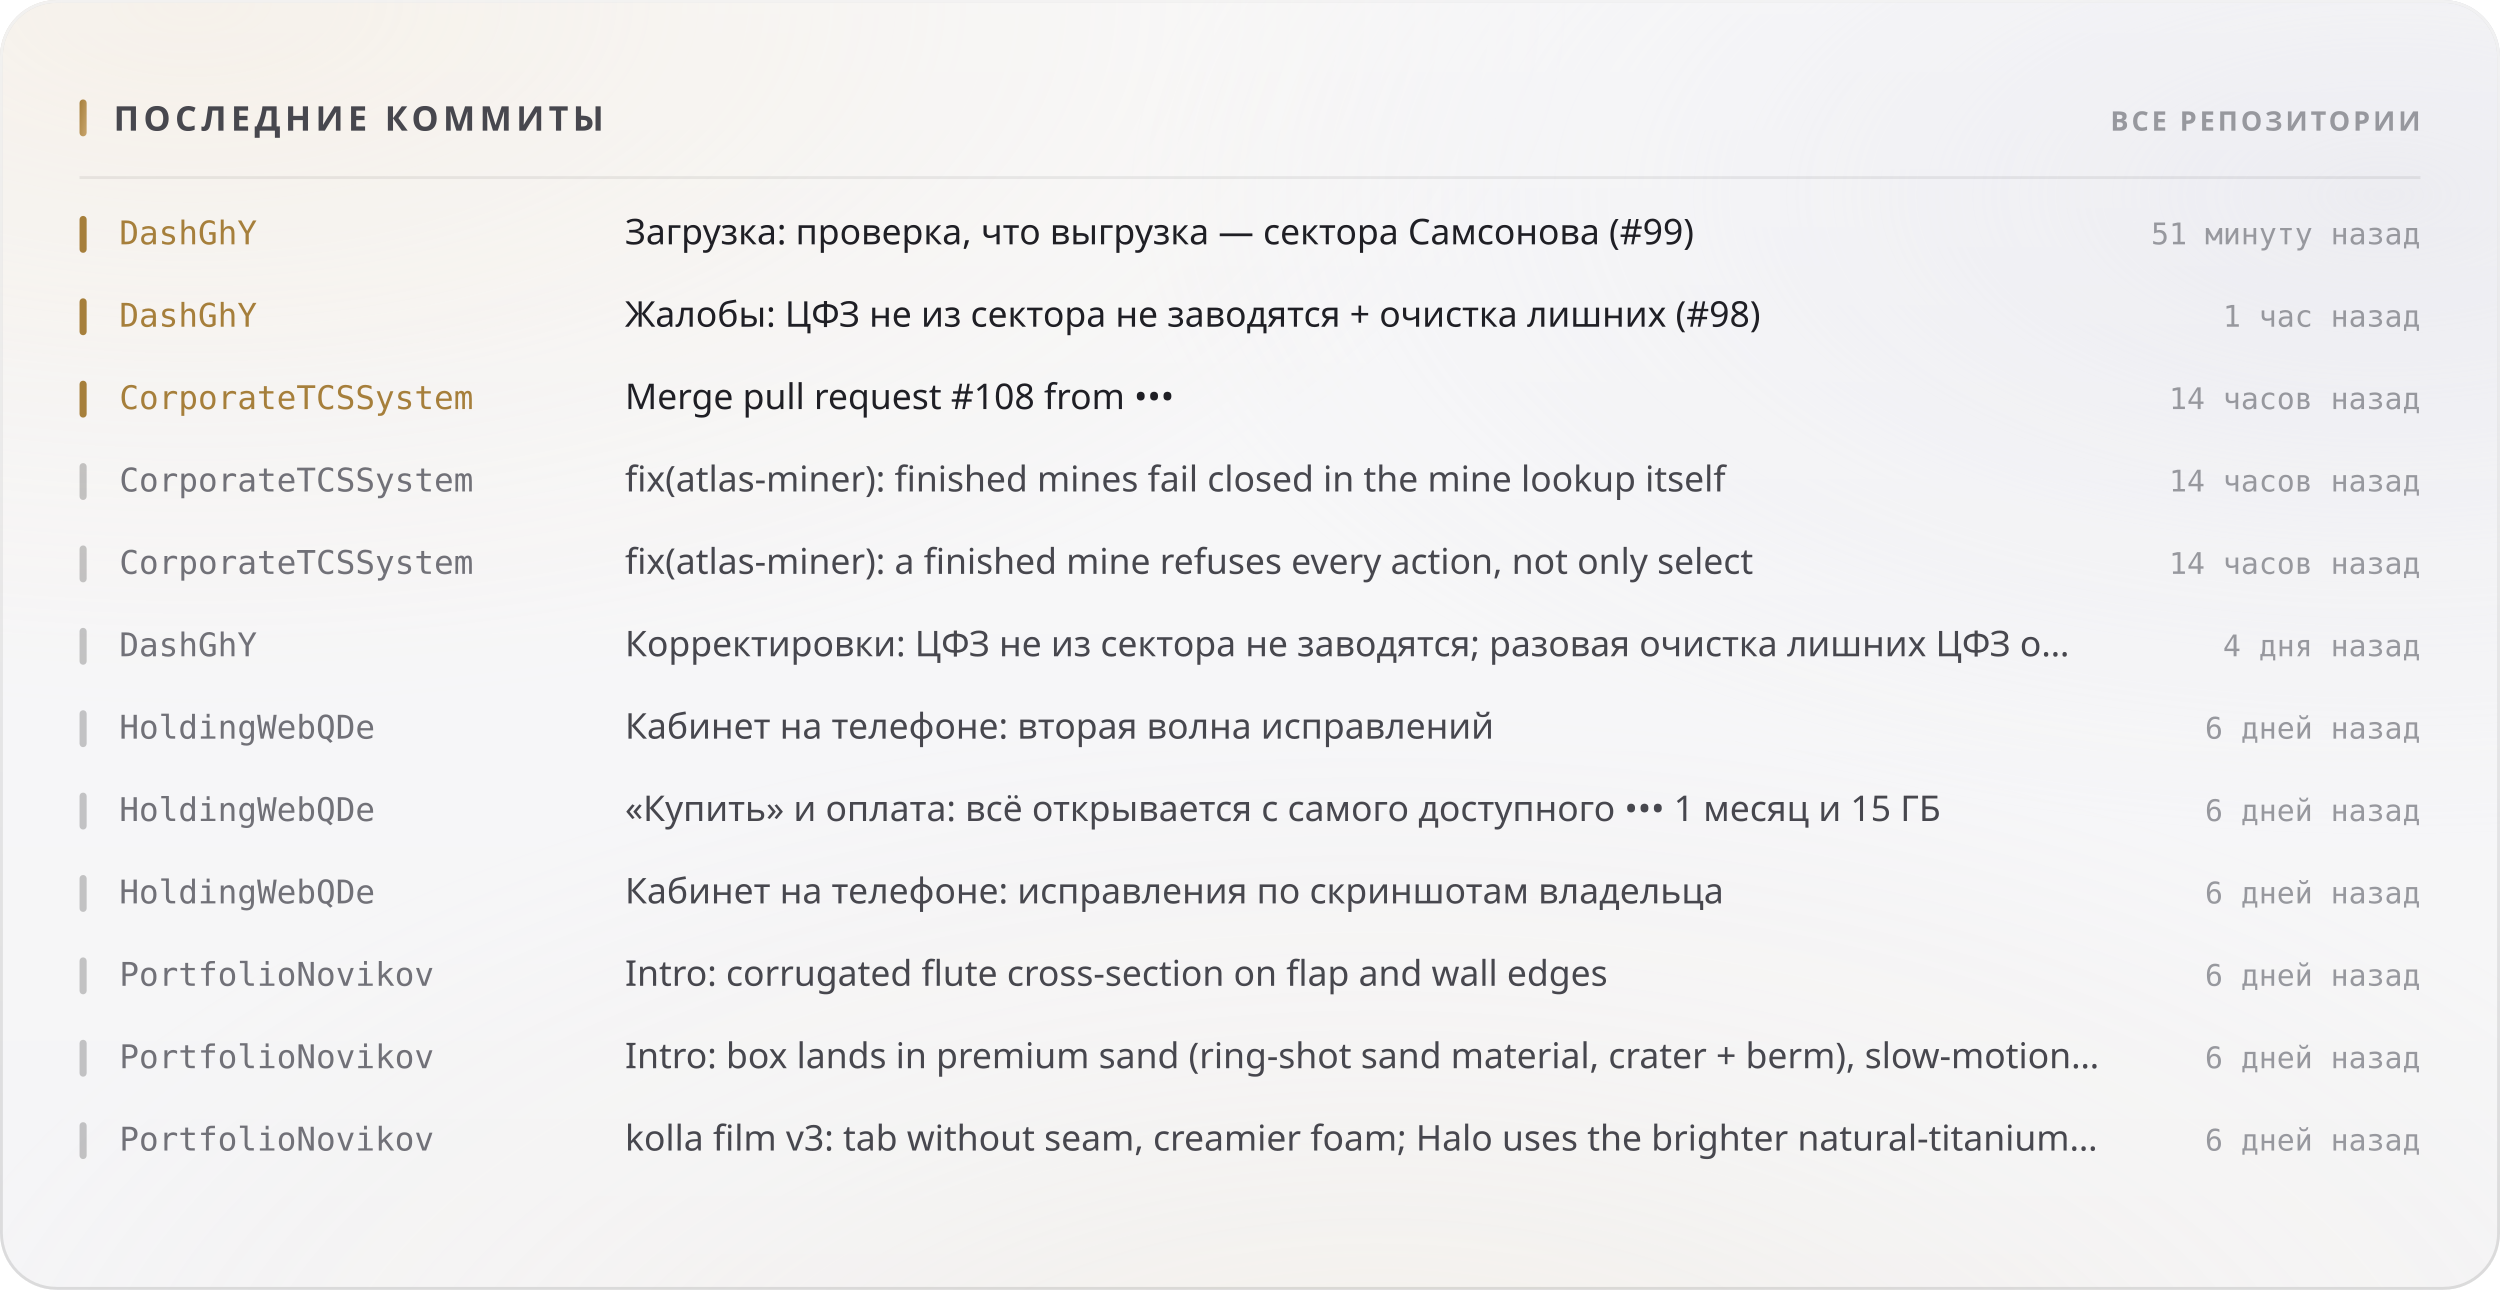
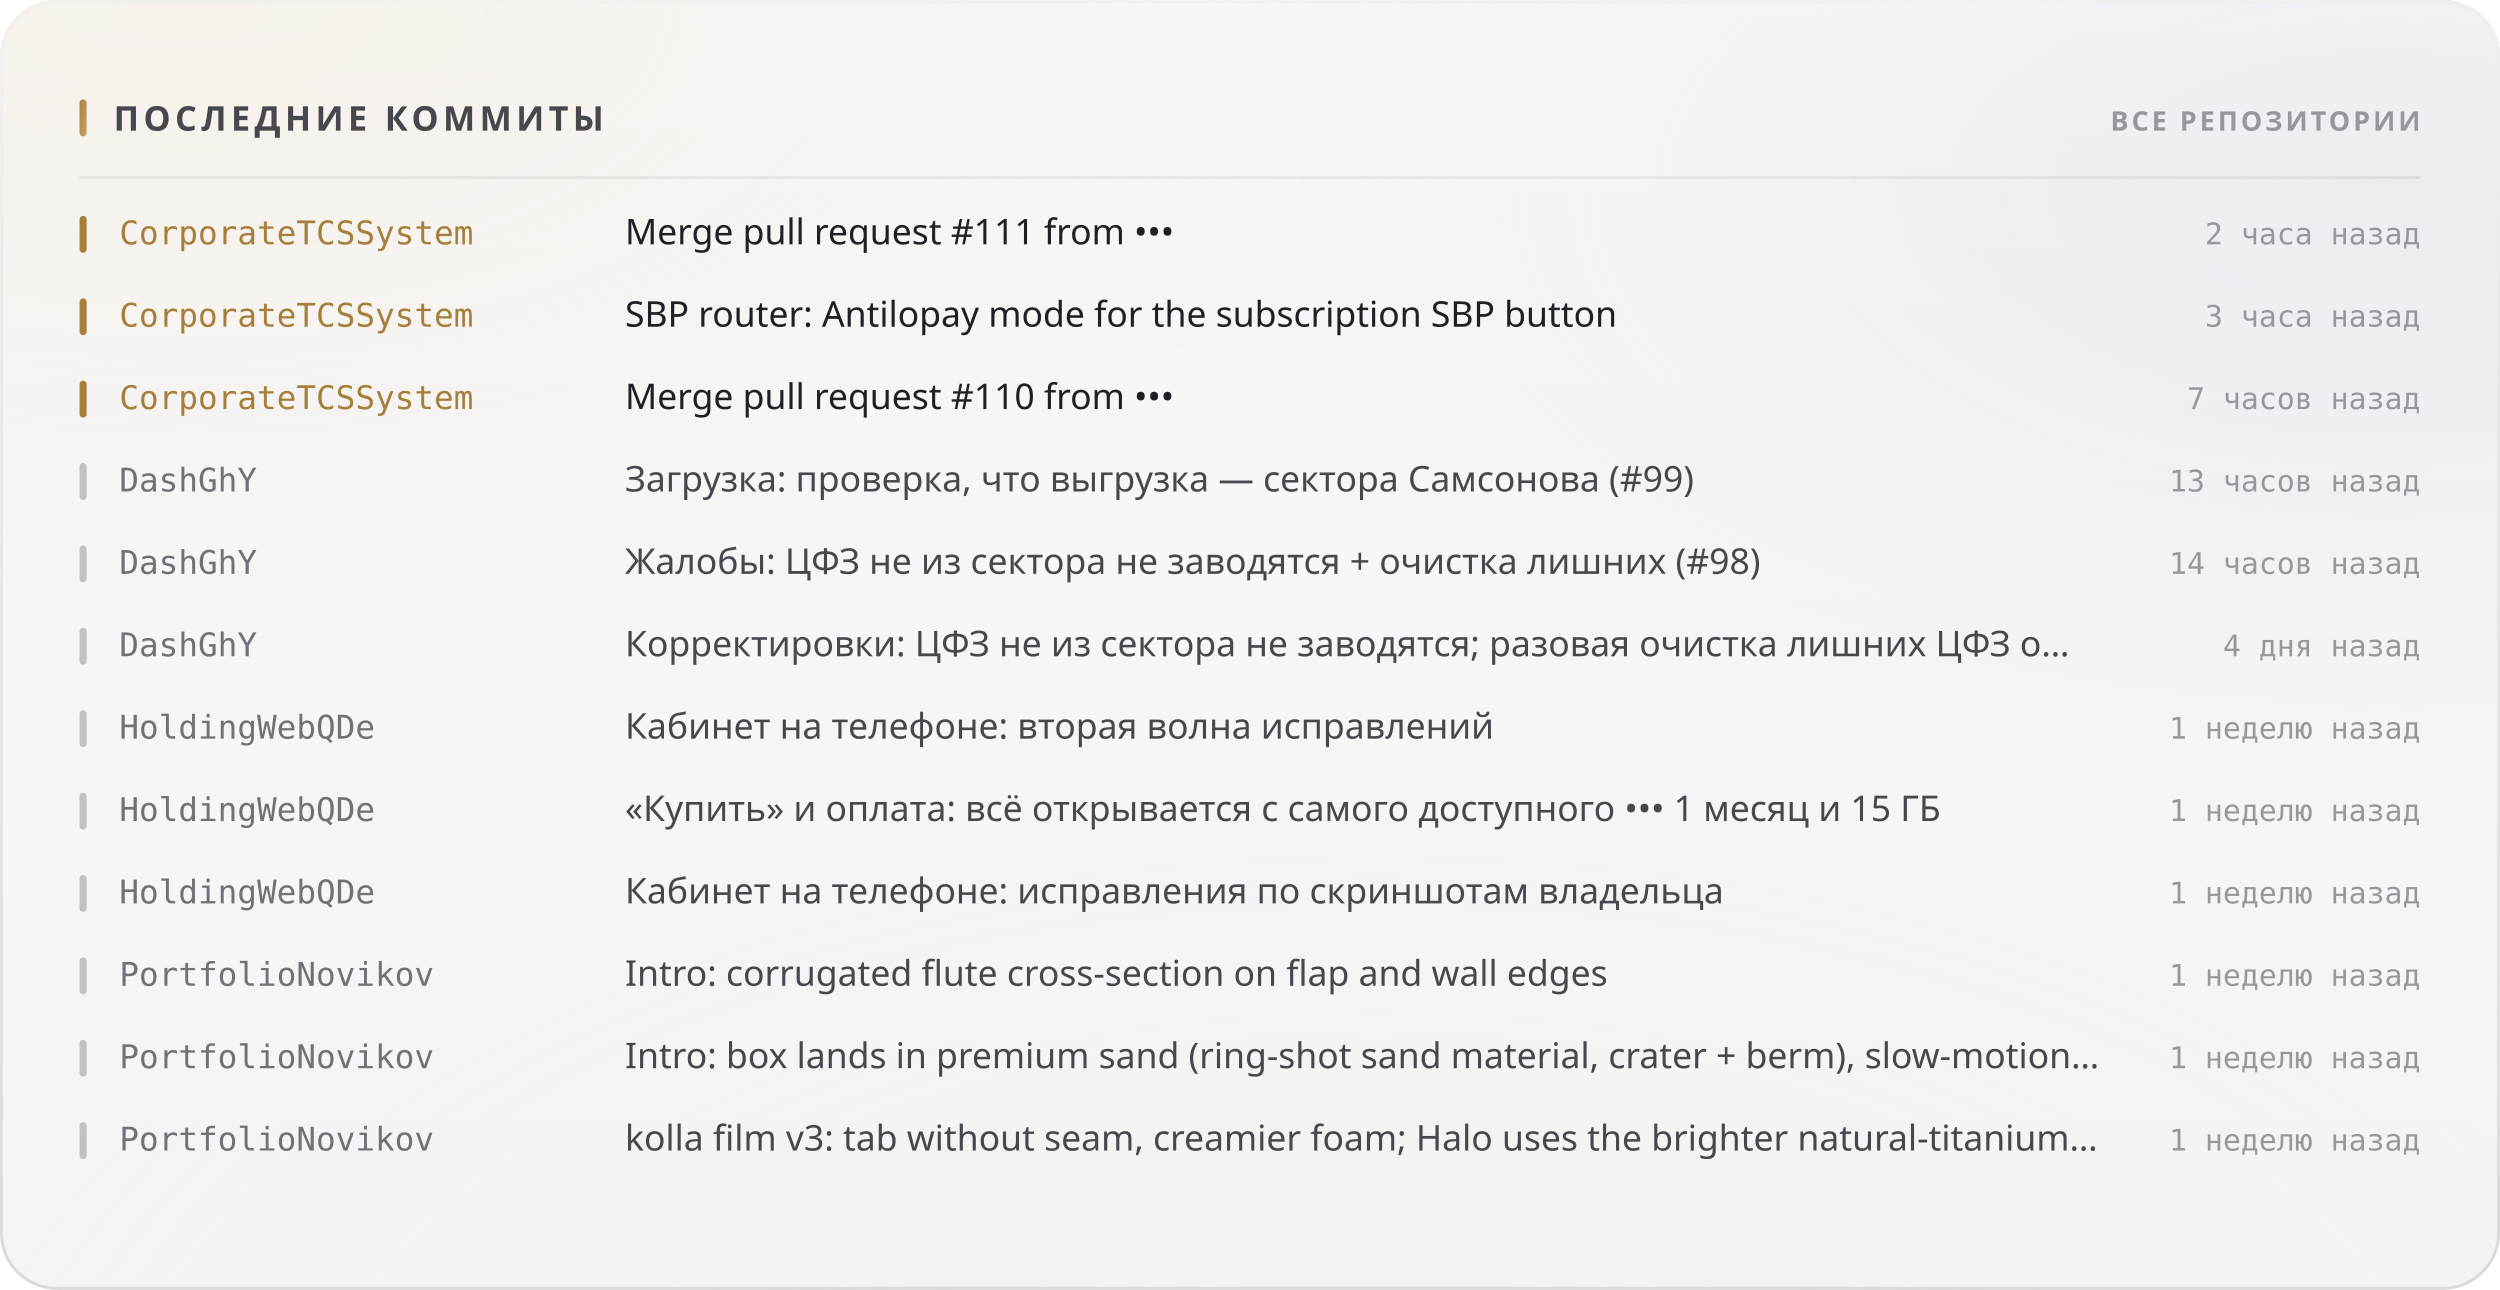
<svg xmlns="http://www.w3.org/2000/svg" width="880" height="454" viewBox="0 0 880 454" role="img">
  <style>
  text { font-family: -apple-system, BlinkMacSystemFont, 'Segoe UI', 'Noto Sans', Helvetica, Arial, sans-serif; }
  .mono { font-family: ui-monospace, 'SF Mono', 'Cascadia Mono', 'DejaVu Sans Mono', Menlo, Consolas, monospace; font-variant-numeric: tabular-nums; }
  .caps { letter-spacing: .1em; text-transform: uppercase; }

  @keyframes sheen  { from { transform: translateX(-120%); } to { transform: translateX(260%); } }
  @keyframes rise   { from { opacity: 0; transform: translateY(6px); } to { opacity: 1; transform: none; } }
  @keyframes slide  { from { opacity: 0; transform: translateX(-8px); } to { opacity: 1; transform: none; } }
  @keyframes grow   { from { transform: scaleY(0); } to { transform: scaleY(1); } }
  @keyframes widen  { from { transform: scaleX(0); } to { transform: scaleX(1); } }
  @keyframes draw   { from { stroke-dashoffset: 200; } to { stroke-dashoffset: 0; } }

  .sheen { animation: sheen 5.5s cubic-bezier(.45,0,.2,1) infinite; }
  .rise  { animation: rise .5s cubic-bezier(.16,1,.3,1) both; }
  .slide { animation: slide .42s cubic-bezier(.16,1,.3,1) both; }
  .bar   { transform-box: fill-box; transform-origin: 50% 100%;
           animation: grow .62s cubic-bezier(.16,1,.3,1) both; }
  .fill  { transform-box: fill-box; transform-origin: 0% 50%;
           animation: widen .8s cubic-bezier(.16,1,.3,1) both; }
  /* The hidden start state lives in the keyframes, never in the static rule.
     A renderer that ignores CSS animations then falls back to the FINISHED
     state — a drawn line, visible text — instead of an empty panel. */
  .spark { stroke-dasharray: 200;
           animation: draw 1.1s cubic-bezier(.16,1,.3,1) both; }

  @media (prefers-reduced-motion: reduce) {
    .sheen { animation: none; opacity: 0; }
    .rise, .slide, .bar, .fill, .spark { animation: none; opacity: 1; transform: none;
                                         stroke-dashoffset: 0; }
  }</style>
  <defs>
    <filter id="grain5" x="0" y="0" width="100%" height="100%">
      <feTurbulence type="fractalNoise" baseFrequency="0.85" numOctaves="3" stitchTiles="stitch" />
      <feColorMatrix type="saturate" values="0" />
    </filter>
    <linearGradient id="accent1" x1="0" y1="0" x2="1" y2="1">
      <stop offset="0%" stop-color="#a67f3b" />
      <stop offset="100%" stop-color="#c8a56c" />
    </linearGradient>
    <radialGradient id="aurora6" cx="0.08" cy="0" r="0.55">
      <stop offset="0%" stop-color="#e7c99a" stop-opacity="0.28" />
      <stop offset="55%" stop-color="#e7c99a" stop-opacity="0.098" />
      <stop offset="100%" stop-color="#e7c99a" stop-opacity="0" />
    </radialGradient>
    <radialGradient id="aurora7" cx="0.95" cy="0.15" r="0.5">
      <stop offset="0%" stop-color="#ccccdb" stop-opacity="0.45" />
      <stop offset="55%" stop-color="#ccccdb" stop-opacity="0.158" />
      <stop offset="100%" stop-color="#ccccdb" stop-opacity="0" />
    </radialGradient>
    <radialGradient id="aurora8" cx="0.55" cy="1.15" r="0.6">
      <stop offset="0%" stop-color="#ead4b3" stop-opacity="0.2" />
      <stop offset="55%" stop-color="#ead4b3" stop-opacity="0.07" />
      <stop offset="100%" stop-color="#ead4b3" stop-opacity="0" />
    </radialGradient>
    <linearGradient id="glass2" x1="0" y1="0" x2="0" y2="1">
      <stop offset="0%" stop-color="#ffffff" stop-opacity="0.42" />
      <stop offset="100%" stop-color="#ffffff" stop-opacity="0.16" />
    </linearGradient>
    <linearGradient id="rim3" x1="0" y1="0" x2="0" y2="1">
      <stop offset="0%" stop-color="#ffffff" stop-opacity="0.7" />
      <stop offset="100%" stop-color="#ffffff" stop-opacity="0.15" />
    </linearGradient>
    <linearGradient id="spec4" x1="0" y1="0" x2="1" y2="0">
      <stop offset="0%" stop-color="#ffffff" stop-opacity="0" />
      <stop offset="35%" stop-color="#ffffff" stop-opacity="0.72" />
      <stop offset="70%" stop-color="#ffffff" stop-opacity="0.252" />
      <stop offset="100%" stop-color="#ffffff" stop-opacity="0" />
    </linearGradient>
  </defs>
  <rect width="880" height="454" rx="20" fill="#f3f3f5" />
  <rect width="880" height="454" rx="20" fill="url(#aurora6)" />
  <rect width="880" height="454" rx="20" fill="url(#aurora7)" />
  <rect width="880" height="454" rx="20" fill="url(#aurora8)" />
  <rect width="880" height="454" rx="20" fill="url(#glass2)" />
  <rect width="880" height="454" rx="20" filter="url(#grain5)" opacity="0.06" style="mix-blend-mode:overlay" />
  <rect x=".5" y=".5" width="879" height="453" rx="19.5" fill="none" stroke="rgba(10,10,12,0.14)" />
  <rect x=".5" y=".5" width="879" height="453" rx="19.5" fill="none" stroke="url(#rim3)" />
  <path d="M20 1 H860" stroke="url(#spec4)" stroke-width="1.2" fill="none" />
  <rect x="28" y="35" width="2.5" height="13" rx="1.25" fill="url(#accent1)" />
  <text x="40" y="46" font-size="12" font-weight="700" fill="#47474e" letter-spacing="0.13em">ПОСЛЕДНИЕ КОММИТЫ</text>
  <text x="852" y="46" font-size="9.5" font-weight="600" fill="#97989e" text-anchor="end" letter-spacing="0.11em">ВСЕ РЕПОЗИТОРИИ</text>
  <path d="M28 62.5 H852" stroke="rgba(10,10,12,0.07)" stroke-width="1" />
  <g class="slide" opacity="1" style="">
    <rect x="28" y="76" width="2.5" height="13" rx="1.25" fill="#a67f3b" />
-     <text x="42" y="86" font-size="11.5" font-weight="500" fill="#a67f3b" class="mono">DashGhY</text>
-     <text x="220" y="86" font-size="12.5" font-weight="400" fill="#1f1f25">Загрузка: проверка, что выгрузка — сектора Самсонова (#99)</text>
-     <text x="852" y="86" font-size="10.5" font-weight="400" fill="#97989e" text-anchor="end" class="mono">51 минуту назад</text>
+     <text x="42" y="86" font-size="11.5" font-weight="500" fill="#a67f3b" class="mono">CorporateTCSSystem</text>
+     <text x="220" y="86" font-size="12.5" font-weight="400" fill="#1f1f25">Merge pull request #111 from •••</text>
+     <text x="852" y="86" font-size="10.5" font-weight="400" fill="#97989e" text-anchor="end" class="mono">2 часа назад</text>
  </g>
  <g class="slide" opacity="1" style=" animation-delay:0.022s;">
    <rect x="28" y="105" width="2.5" height="13" rx="1.25" fill="#a67f3b" />
-     <text x="42" y="115" font-size="11.5" font-weight="500" fill="#a67f3b" class="mono">DashGhY</text>
-     <text x="220" y="115" font-size="12.5" font-weight="400" fill="#1f1f25">Жалобы: ЦФЗ не из сектора не заводятся + очистка лишних (#98)</text>
-     <text x="852" y="115" font-size="10.5" font-weight="400" fill="#97989e" text-anchor="end" class="mono">1 час назад</text>
+     <text x="42" y="115" font-size="11.5" font-weight="500" fill="#a67f3b" class="mono">CorporateTCSSystem</text>
+     <text x="220" y="115" font-size="12.5" font-weight="400" fill="#1f1f25">SBP router: Antilopay mode for the subscription SBP button</text>
+     <text x="852" y="115" font-size="10.5" font-weight="400" fill="#97989e" text-anchor="end" class="mono">3 часа назад</text>
  </g>
  <g class="slide" opacity="1" style=" animation-delay:0.044s;">
    <rect x="28" y="134" width="2.5" height="13" rx="1.25" fill="#a67f3b" />
    <text x="42" y="144" font-size="11.5" font-weight="500" fill="#a67f3b" class="mono">CorporateTCSSystem</text>
-     <text x="220" y="144" font-size="12.5" font-weight="400" fill="#1f1f25">Merge pull request #108 from •••</text>
-     <text x="852" y="144" font-size="10.5" font-weight="400" fill="#97989e" text-anchor="end" class="mono">14 часов назад</text>
+     <text x="220" y="144" font-size="12.5" font-weight="400" fill="#1f1f25">Merge pull request #110 from •••</text>
+     <text x="852" y="144" font-size="10.5" font-weight="400" fill="#97989e" text-anchor="end" class="mono">7 часов назад</text>
  </g>
  <g class="slide" opacity="1" style=" animation-delay:0.066s;">
    <rect x="28" y="163" width="2.5" height="13" rx="1.25" fill="rgba(10,10,12,0.22)" />
-     <text x="42" y="173" font-size="11.5" font-weight="500" fill="#717178" class="mono">CorporateTCSSystem</text>
-     <text x="220" y="173" font-size="12.5" font-weight="400" fill="#47474e">fix(atlas-miner): finished mines fail closed in the mine lookup itself</text>
-     <text x="852" y="173" font-size="10.5" font-weight="400" fill="#97989e" text-anchor="end" class="mono">14 часов назад</text>
+     <text x="42" y="173" font-size="11.5" font-weight="500" fill="#717178" class="mono">DashGhY</text>
+     <text x="220" y="173" font-size="12.5" font-weight="400" fill="#47474e">Загрузка: проверка, что выгрузка — сектора Самсонова (#99)</text>
+     <text x="852" y="173" font-size="10.5" font-weight="400" fill="#97989e" text-anchor="end" class="mono">13 часов назад</text>
  </g>
  <g class="slide" opacity="1" style=" animation-delay:0.088s;">
    <rect x="28" y="192" width="2.5" height="13" rx="1.25" fill="rgba(10,10,12,0.22)" />
-     <text x="42" y="202" font-size="11.5" font-weight="500" fill="#717178" class="mono">CorporateTCSSystem</text>
-     <text x="220" y="202" font-size="12.5" font-weight="400" fill="#47474e">fix(atlas-miner): a finished mine refuses every action, not only select</text>
+     <text x="42" y="202" font-size="11.5" font-weight="500" fill="#717178" class="mono">DashGhY</text>
+     <text x="220" y="202" font-size="12.5" font-weight="400" fill="#47474e">Жалобы: ЦФЗ не из сектора не заводятся + очистка лишних (#98)</text>
    <text x="852" y="202" font-size="10.5" font-weight="400" fill="#97989e" text-anchor="end" class="mono">14 часов назад</text>
  </g>
  <g class="slide" opacity="1" style=" animation-delay:0.110s;">
    <rect x="28" y="221" width="2.5" height="13" rx="1.25" fill="rgba(10,10,12,0.22)" />
    <text x="42" y="231" font-size="11.5" font-weight="500" fill="#717178" class="mono">DashGhY</text>
    <text x="220" y="231" font-size="12.5" font-weight="400" fill="#47474e">Корректировки: ЦФЗ не из сектора не заводятся; разовая очистка лишних ЦФЗ о…</text>
    <text x="852" y="231" font-size="10.5" font-weight="400" fill="#97989e" text-anchor="end" class="mono">4 дня назад</text>
  </g>
  <g class="slide" opacity="1" style=" animation-delay:0.132s;">
    <rect x="28" y="250" width="2.5" height="13" rx="1.25" fill="rgba(10,10,12,0.22)" />
    <text x="42" y="260" font-size="11.5" font-weight="500" fill="#717178" class="mono">HoldingWebQDe</text>
    <text x="220" y="260" font-size="12.5" font-weight="400" fill="#47474e">Кабинет на телефоне: вторая волна исправлений</text>
-     <text x="852" y="260" font-size="10.5" font-weight="400" fill="#97989e" text-anchor="end" class="mono">6 дней назад</text>
+     <text x="852" y="260" font-size="10.5" font-weight="400" fill="#97989e" text-anchor="end" class="mono">1 неделю назад</text>
  </g>
  <g class="slide" opacity="1" style=" animation-delay:0.154s;">
    <rect x="28" y="279" width="2.5" height="13" rx="1.25" fill="rgba(10,10,12,0.22)" />
    <text x="42" y="289" font-size="11.5" font-weight="500" fill="#717178" class="mono">HoldingWebQDe</text>
    <text x="220" y="289" font-size="12.5" font-weight="400" fill="#47474e">«Купить» и оплата: всё открывается с самого доступного ••• 1 месяц и 15 ГБ</text>
-     <text x="852" y="289" font-size="10.5" font-weight="400" fill="#97989e" text-anchor="end" class="mono">6 дней назад</text>
+     <text x="852" y="289" font-size="10.5" font-weight="400" fill="#97989e" text-anchor="end" class="mono">1 неделю назад</text>
  </g>
  <g class="slide" opacity="1" style=" animation-delay:0.176s;">
    <rect x="28" y="308" width="2.5" height="13" rx="1.25" fill="rgba(10,10,12,0.22)" />
    <text x="42" y="318" font-size="11.5" font-weight="500" fill="#717178" class="mono">HoldingWebQDe</text>
    <text x="220" y="318" font-size="12.5" font-weight="400" fill="#47474e">Кабинет на телефоне: исправления по скриншотам владельца</text>
-     <text x="852" y="318" font-size="10.5" font-weight="400" fill="#97989e" text-anchor="end" class="mono">6 дней назад</text>
+     <text x="852" y="318" font-size="10.5" font-weight="400" fill="#97989e" text-anchor="end" class="mono">1 неделю назад</text>
  </g>
  <g class="slide" opacity="1" style=" animation-delay:0.198s;">
    <rect x="28" y="337" width="2.5" height="13" rx="1.25" fill="rgba(10,10,12,0.22)" />
    <text x="42" y="347" font-size="11.5" font-weight="500" fill="#717178" class="mono">PortfolioNovikov</text>
    <text x="220" y="347" font-size="12.5" font-weight="400" fill="#47474e">Intro: corrugated flute cross-section on flap and wall edges</text>
-     <text x="852" y="347" font-size="10.5" font-weight="400" fill="#97989e" text-anchor="end" class="mono">6 дней назад</text>
+     <text x="852" y="347" font-size="10.5" font-weight="400" fill="#97989e" text-anchor="end" class="mono">1 неделю назад</text>
  </g>
  <g class="slide" opacity="1" style=" animation-delay:0.220s;">
    <rect x="28" y="366" width="2.5" height="13" rx="1.25" fill="rgba(10,10,12,0.22)" />
    <text x="42" y="376" font-size="11.5" font-weight="500" fill="#717178" class="mono">PortfolioNovikov</text>
    <text x="220" y="376" font-size="12.5" font-weight="400" fill="#47474e">Intro: box lands in premium sand (ring-shot sand material, crater + berm), slow-motion…</text>
-     <text x="852" y="376" font-size="10.5" font-weight="400" fill="#97989e" text-anchor="end" class="mono">6 дней назад</text>
+     <text x="852" y="376" font-size="10.5" font-weight="400" fill="#97989e" text-anchor="end" class="mono">1 неделю назад</text>
  </g>
  <g class="slide" opacity="1" style=" animation-delay:0.242s;">
    <rect x="28" y="395" width="2.5" height="13" rx="1.25" fill="rgba(10,10,12,0.22)" />
    <text x="42" y="405" font-size="11.5" font-weight="500" fill="#717178" class="mono">PortfolioNovikov</text>
    <text x="220" y="405" font-size="12.5" font-weight="400" fill="#47474e">kolla film v3: tab without seam, creamier foam; Halo uses the brighter natural-titanium…</text>
-     <text x="852" y="405" font-size="10.5" font-weight="400" fill="#97989e" text-anchor="end" class="mono">6 дней назад</text>
+     <text x="852" y="405" font-size="10.5" font-weight="400" fill="#97989e" text-anchor="end" class="mono">1 неделю назад</text>
  </g>
</svg>
